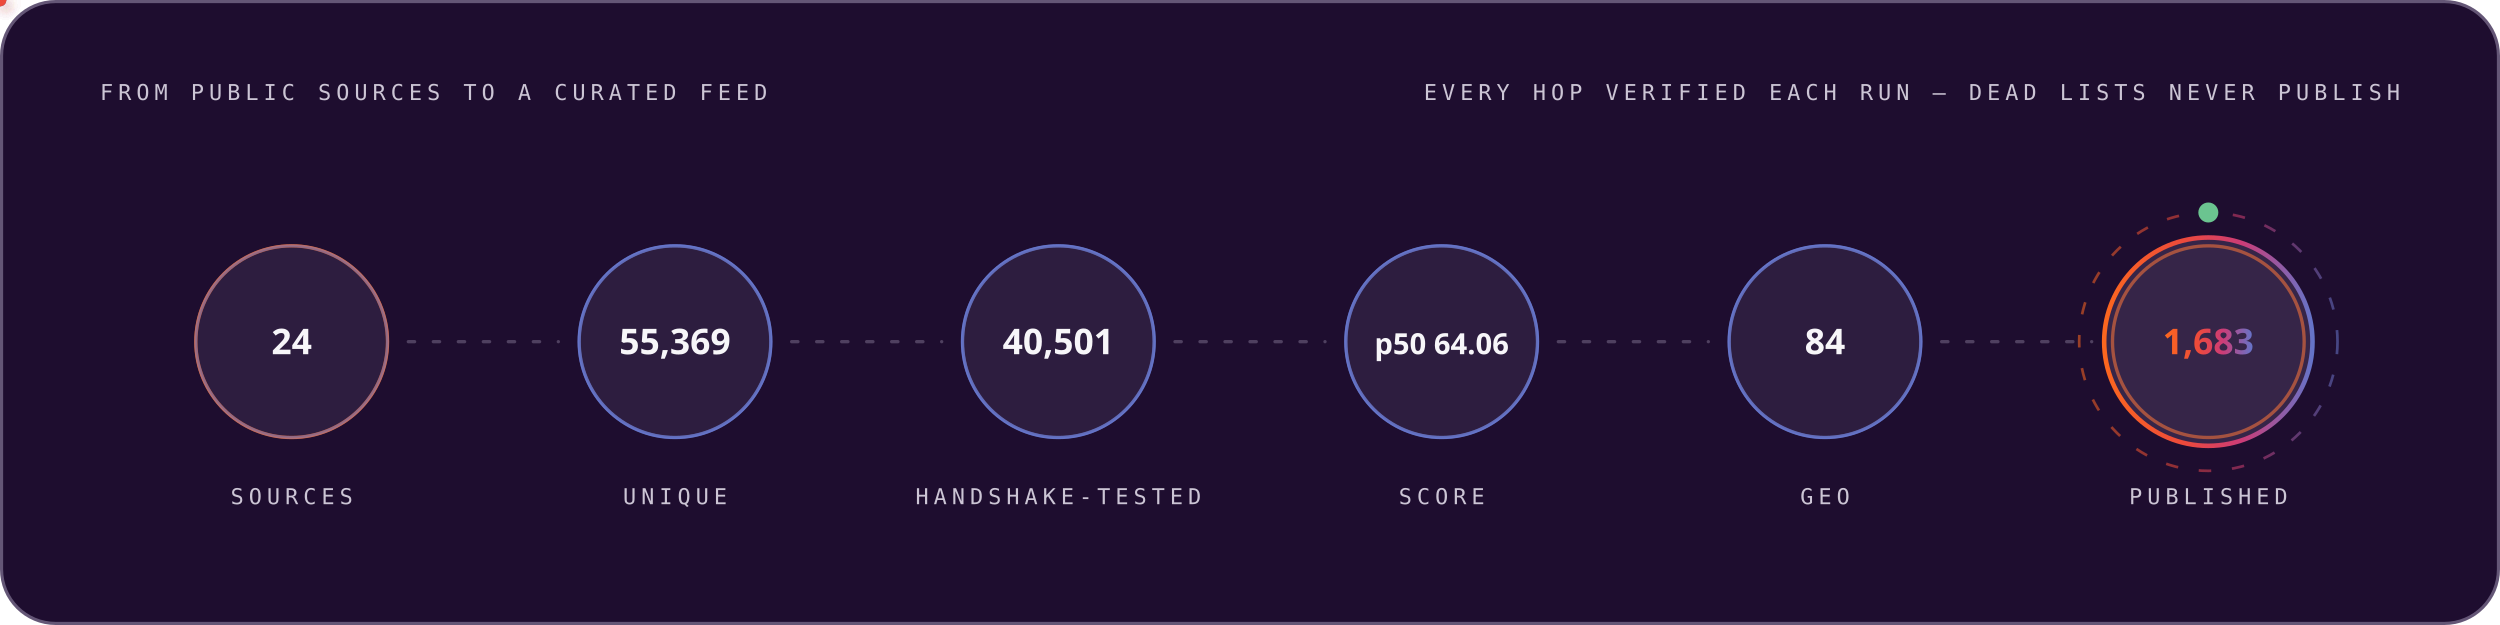
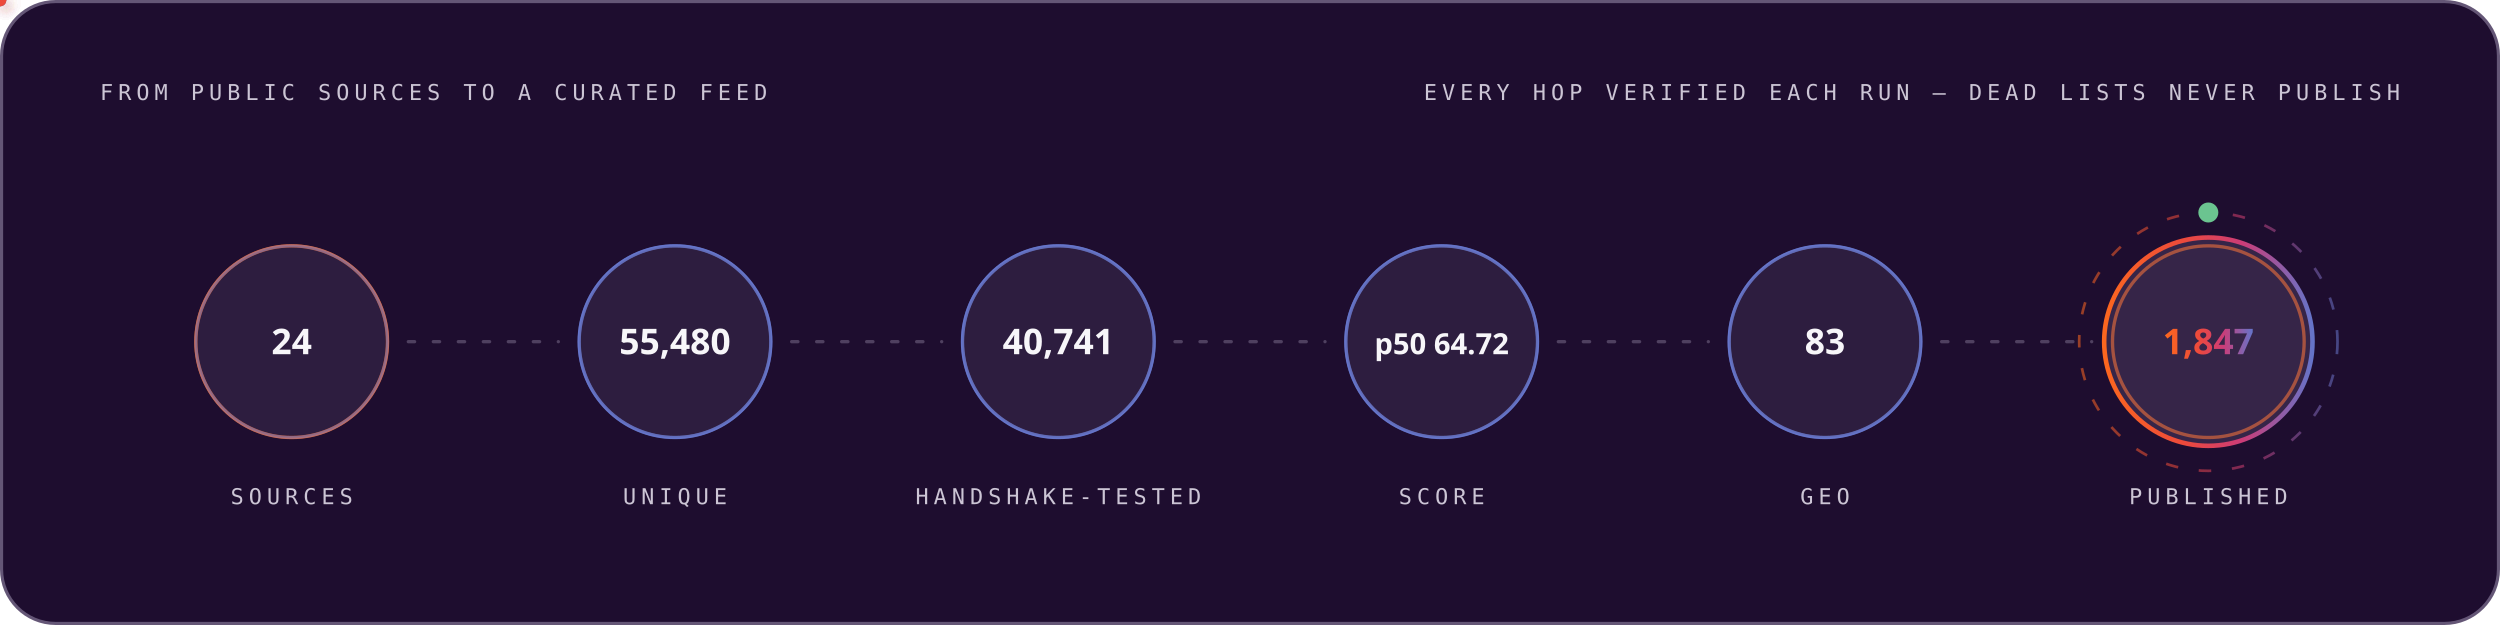
<svg xmlns="http://www.w3.org/2000/svg" width="1200" height="300" viewBox="0 0 1200 300" role="img" font-family="'Space Grotesk','Segoe UI',system-ui,-apple-system,sans-serif">
  <style>
.r{animation:rise .8s cubic-bezier(.2,.7,.2,1) both}
.d1{animation-delay:.08s}.d2{animation-delay:.16s}.d3{animation-delay:.24s}
.d4{animation-delay:.32s}.d5{animation-delay:.4s}.d6{animation-delay:.48s}
.d7{animation-delay:.56s}.d8{animation-delay:.64s}.d9{animation-delay:.74s}
.d10{animation-delay:.9s}.d11{animation-delay:1.05s}.d12{animation-delay:1.2s}
@keyframes rise{from{opacity:0;transform:translateY(12px)}to{opacity:1;transform:none}}
.gw{transform-box:fill-box;transform-origin:left center;animation:grow 1s cubic-bezier(.2,.7,.2,1) both}
@keyframes grow{from{transform:scaleX(0)}to{transform:scaleX(1)}}
.mh{animation:march 20s linear infinite}
@keyframes march{to{stroke-dashoffset:-400}}
.bt{transform-box:fill-box;transform-origin:center;animation:beat 2.8s ease-in-out infinite}
@keyframes beat{0%,84%,100%{transform:scale(1)}88%{transform:scale(1.05)}94%{transform:scale(1.01)}}
.pz{transform-box:fill-box;transform-origin:center;animation:ping 2.6s cubic-bezier(0,0,.2,1) infinite}
@keyframes ping{0%{transform:scale(.45);opacity:.85}75%,100%{transform:scale(2.5);opacity:0}}
.sp{animation:spin 12s linear infinite}
.sr{animation-duration:20s;animation-direction:reverse}
@keyframes spin{to{transform:rotate(360deg)}}
.sw{animation:sweep 7s cubic-bezier(.45,0,.25,1) infinite}
@keyframes sweep{0%,58%{transform:translateX(-660px) skewX(-16deg)}100%{transform:translateX(1380px) skewX(-16deg)}}
.dr{animation:drift 18s ease-in-out infinite alternate}
.da{animation-duration:26s;animation-delay:-9s}
.db{animation-duration:34s;animation-delay:-17s}
@keyframes drift{to{transform:translate(44px,-28px) scale(1.09)}}
.tk{animation:tw 3.4s ease-in-out infinite}
.ta{animation-delay:-1.1s}.tb{animation-delay:-2.3s}
@keyframes tw{0%,100%{opacity:.15}50%{opacity:1}}
.eq{transform-box:fill-box;transform-origin:center bottom;animation:eq 1.5s ease-in-out infinite}
.ea{animation-delay:-.38s}.eb{animation-delay:-.76s}.ec{animation-delay:-1.14s}
@keyframes eq{0%,100%{transform:scaleY(.3)}50%{transform:scaleY(1)}}
.cr{animation:caret 1.1s steps(2,jump-none) infinite}
@keyframes caret{50%{opacity:0}}
.dd{stroke-dasharray:100 100;animation:draw 1.15s cubic-bezier(.3,.6,.3,1) both}
@keyframes draw{from{stroke-dashoffset:100}to{stroke-dashoffset:0}}
.gq{animation:glowq 3.2s ease-in-out infinite}
@keyframes glowq{0%,100%{opacity:.35}50%{opacity:1}}
.wv{animation:wv 13s linear infinite}
.wb{animation-duration:19s;animation-direction:reverse}
.wc{animation-duration:27s}
@keyframes wv{to{transform:translateX(-170px)}}
@media (prefers-reduced-motion:reduce){*{animation:none!important}}
</style>
  <defs>
    <linearGradient id="bg-dark" x1="0" y1="0" x2="1" y2="0">
      <stop offset="0" stop-color="#FC671F" />
      <stop offset="0.38" stop-color="#ED4A3B" />
      <stop offset="0.66" stop-color="#CC3C77" />
      <stop offset="1" stop-color="#6574C9" />
    </linearGradient>
  </defs>
  <rect x="0.75" y="0.75" width="1198.5" height="298.5" rx="26" fill="#1E0D2F" stroke="#645676" stroke-width="1.5" />
  <text x="48" y="48" font-size="10.5" font-weight="500" font-family="'IBM Plex Mono',ui-monospace,'SFMono-Regular',Menlo,Consolas,monospace" letter-spacing="2.4" fill="#CCC5D5">FROM PUBLIC SOURCES TO A CURATED FEED</text>
  <text x="1152" y="48" font-size="10.5" font-weight="500" font-family="'IBM Plex Mono',ui-monospace,'SFMono-Regular',Menlo,Consolas,monospace" letter-spacing="2.4" text-anchor="end" fill="#CCC5D5">EVERY HOP VERIFIED EACH RUN — DEAD LISTS NEVER PUBLISH</text>
  <circle cx="140.0" cy="164" r="46" fill="none" stroke="#FC671F" stroke-width="1.6" class="pz" style="animation-delay:0.0s" />
  <g class="r d2">
    <circle cx="140.0" cy="164" r="46" fill="#4F3F62" fill-opacity="0.32" stroke="#6574C9" stroke-opacity="0.55" stroke-width="1.4" />
    <text x="140.0" y="170" font-size="17" font-weight="700" font-family="'Space Grotesk','Segoe UI',system-ui,-apple-system,sans-serif" text-anchor="middle" fill="#F7F6F9">24</text>
    <text x="140.0" y="242" font-size="10.5" font-weight="500" font-family="'IBM Plex Mono',ui-monospace,'SFMono-Regular',Menlo,Consolas,monospace" letter-spacing="2.4" text-anchor="middle" fill="#CCC5D5">SOURCES</text>
  </g>
  <line x1="196.0" y1="164" x2="268.0" y2="164" stroke="#645676" stroke-opacity="0.7" stroke-width="1.6" stroke-linecap="round" stroke-dasharray="3 9" class="mh" />
  <defs>
-     <filter id="pg2248" x="-150%" y="-150%" width="400%" height="400%">
+     <filter id="pg8100" x="-150%" y="-150%" width="400%" height="400%">
      <feGaussianBlur stdDeviation="3.2" result="b" />
      <feMerge>
        <feMergeNode in="b" />
        <feMergeNode in="SourceGraphic" />
      </feMerge>
    </filter>
  </defs>
-   <circle r="3" fill="#6574C9" filter="url(#pg2248)">
+   <circle r="3" fill="#6574C9" filter="url(#pg8100)">
    <animateMotion dur="1.7s" begin="0.3s" repeatCount="indefinite" path="M 196.0 164 H 268.0" />
    <animate attributeName="opacity" values="0;1;1;0" keyTimes="0;.08;.92;1" dur="1.7s" begin="0.3s" repeatCount="indefinite" />
  </circle>
  <circle cx="324.0" cy="164" r="46" fill="none" stroke="#6574C9" stroke-width="1.6" class="pz" style="animation-delay:0.35s" />
  <g class="r d3">
    <circle cx="324.0" cy="164" r="46" fill="#4F3F62" fill-opacity="0.32" stroke="#6574C9" stroke-opacity="0.55" stroke-width="1.4" />
-     <text x="324.0" y="170" font-size="17" font-weight="700" font-family="'Space Grotesk','Segoe UI',system-ui,-apple-system,sans-serif" text-anchor="middle" fill="#F7F6F9">55,369</text>
+     <text x="324.0" y="170" font-size="17" font-weight="700" font-family="'Space Grotesk','Segoe UI',system-ui,-apple-system,sans-serif" text-anchor="middle" fill="#F7F6F9">55,480</text>
    <text x="324.0" y="242" font-size="10.5" font-weight="500" font-family="'IBM Plex Mono',ui-monospace,'SFMono-Regular',Menlo,Consolas,monospace" letter-spacing="2.4" text-anchor="middle" fill="#CCC5D5">UNIQUE</text>
  </g>
  <line x1="380.0" y1="164" x2="452.0" y2="164" stroke="#645676" stroke-opacity="0.7" stroke-width="1.6" stroke-linecap="round" stroke-dasharray="3 9" class="mh" />
  <defs>
-     <filter id="pg4134" x="-150%" y="-150%" width="400%" height="400%">
+     <filter id="pg115" x="-150%" y="-150%" width="400%" height="400%">
      <feGaussianBlur stdDeviation="3.2" result="b" />
      <feMerge>
        <feMergeNode in="b" />
        <feMergeNode in="SourceGraphic" />
      </feMerge>
    </filter>
  </defs>
-   <circle r="3" fill="#ED4A3B" filter="url(#pg4134)">
+   <circle r="3" fill="#ED4A3B" filter="url(#pg115)">
    <animateMotion dur="1.7s" begin="0.6s" repeatCount="indefinite" path="M 380.0 164 H 452.0" />
    <animate attributeName="opacity" values="0;1;1;0" keyTimes="0;.08;.92;1" dur="1.7s" begin="0.6s" repeatCount="indefinite" />
  </circle>
  <circle cx="508.0" cy="164" r="46" fill="none" stroke="#6574C9" stroke-width="1.6" class="pz" style="animation-delay:0.7s" />
  <g class="r d4">
    <circle cx="508.0" cy="164" r="46" fill="#4F3F62" fill-opacity="0.32" stroke="#6574C9" stroke-opacity="0.55" stroke-width="1.4" />
-     <text x="508.0" y="170" font-size="17" font-weight="700" font-family="'Space Grotesk','Segoe UI',system-ui,-apple-system,sans-serif" text-anchor="middle" fill="#F7F6F9">40,501</text>
+     <text x="508.0" y="170" font-size="17" font-weight="700" font-family="'Space Grotesk','Segoe UI',system-ui,-apple-system,sans-serif" text-anchor="middle" fill="#F7F6F9">40,741</text>
    <text x="508.0" y="242" font-size="10.5" font-weight="500" font-family="'IBM Plex Mono',ui-monospace,'SFMono-Regular',Menlo,Consolas,monospace" letter-spacing="2.4" text-anchor="middle" fill="#CCC5D5">HANDSHAKE-TESTED</text>
  </g>
  <line x1="564.0" y1="164" x2="636.0" y2="164" stroke="#645676" stroke-opacity="0.7" stroke-width="1.6" stroke-linecap="round" stroke-dasharray="3 9" class="mh" />
  <defs>
-     <filter id="pg4134" x="-150%" y="-150%" width="400%" height="400%">
+     <filter id="pg115" x="-150%" y="-150%" width="400%" height="400%">
      <feGaussianBlur stdDeviation="3.2" result="b" />
      <feMerge>
        <feMergeNode in="b" />
        <feMergeNode in="SourceGraphic" />
      </feMerge>
    </filter>
  </defs>
-   <circle r="3" fill="#FC671F" filter="url(#pg4134)">
+   <circle r="3" fill="#FC671F" filter="url(#pg115)">
    <animateMotion dur="1.7s" begin="0.9s" repeatCount="indefinite" path="M 564.0 164 H 636.0" />
    <animate attributeName="opacity" values="0;1;1;0" keyTimes="0;.08;.92;1" dur="1.7s" begin="0.9s" repeatCount="indefinite" />
  </circle>
  <circle cx="692.0" cy="164" r="46" fill="none" stroke="#6574C9" stroke-width="1.6" class="pz" style="animation-delay:1.05s" />
  <g class="r d5">
    <circle cx="692.0" cy="164" r="46" fill="#4F3F62" fill-opacity="0.32" stroke="#6574C9" stroke-opacity="0.55" stroke-width="1.4" />
-     <text x="692.0" y="170" font-size="14" font-weight="700" font-family="'Space Grotesk','Segoe UI',system-ui,-apple-system,sans-serif" text-anchor="middle" fill="#F7F6F9">p50 64.06</text>
+     <text x="692.0" y="170" font-size="14" font-weight="700" font-family="'Space Grotesk','Segoe UI',system-ui,-apple-system,sans-serif" text-anchor="middle" fill="#F7F6F9">p50 64.72</text>
    <text x="692.0" y="242" font-size="10.5" font-weight="500" font-family="'IBM Plex Mono',ui-monospace,'SFMono-Regular',Menlo,Consolas,monospace" letter-spacing="2.4" text-anchor="middle" fill="#CCC5D5">SCORE</text>
  </g>
  <line x1="748.0" y1="164" x2="820.0" y2="164" stroke="#645676" stroke-opacity="0.7" stroke-width="1.6" stroke-linecap="round" stroke-dasharray="3 9" class="mh" />
  <defs>
-     <filter id="pg4134" x="-150%" y="-150%" width="400%" height="400%">
+     <filter id="pg115" x="-150%" y="-150%" width="400%" height="400%">
      <feGaussianBlur stdDeviation="3.2" result="b" />
      <feMerge>
        <feMergeNode in="b" />
        <feMergeNode in="SourceGraphic" />
      </feMerge>
    </filter>
  </defs>
-   <circle r="3" fill="#6574C9" filter="url(#pg4134)">
+   <circle r="3" fill="#6574C9" filter="url(#pg115)">
    <animateMotion dur="1.7s" begin="1.2s" repeatCount="indefinite" path="M 748.0 164 H 820.0" />
    <animate attributeName="opacity" values="0;1;1;0" keyTimes="0;.08;.92;1" dur="1.7s" begin="1.2s" repeatCount="indefinite" />
  </circle>
  <circle cx="876.0" cy="164" r="46" fill="none" stroke="#6574C9" stroke-width="1.6" class="pz" style="animation-delay:1.4s" />
  <g class="r d6">
    <circle cx="876.0" cy="164" r="46" fill="#4F3F62" fill-opacity="0.32" stroke="#6574C9" stroke-opacity="0.55" stroke-width="1.4" />
-     <text x="876.0" y="170" font-size="17" font-weight="700" font-family="'Space Grotesk','Segoe UI',system-ui,-apple-system,sans-serif" text-anchor="middle" fill="#F7F6F9">84</text>
+     <text x="876.0" y="170" font-size="17" font-weight="700" font-family="'Space Grotesk','Segoe UI',system-ui,-apple-system,sans-serif" text-anchor="middle" fill="#F7F6F9">83</text>
    <text x="876.0" y="242" font-size="10.5" font-weight="500" font-family="'IBM Plex Mono',ui-monospace,'SFMono-Regular',Menlo,Consolas,monospace" letter-spacing="2.4" text-anchor="middle" fill="#CCC5D5">GEO</text>
  </g>
  <line x1="932.0" y1="164" x2="1004.0" y2="164" stroke="#645676" stroke-opacity="0.7" stroke-width="1.6" stroke-linecap="round" stroke-dasharray="3 9" class="mh" />
  <defs>
-     <filter id="pg4134" x="-150%" y="-150%" width="400%" height="400%">
+     <filter id="pg115" x="-150%" y="-150%" width="400%" height="400%">
      <feGaussianBlur stdDeviation="3.2" result="b" />
      <feMerge>
        <feMergeNode in="b" />
        <feMergeNode in="SourceGraphic" />
      </feMerge>
    </filter>
  </defs>
-   <circle r="3" fill="#ED4A3B" filter="url(#pg4134)">
+   <circle r="3" fill="#ED4A3B" filter="url(#pg115)">
    <animateMotion dur="1.7s" begin="1.5s" repeatCount="indefinite" path="M 932.0 164 H 1004.0" />
    <animate attributeName="opacity" values="0;1;1;0" keyTimes="0;.08;.92;1" dur="1.7s" begin="1.5s" repeatCount="indefinite" />
  </circle>
  <circle cx="1060.0" cy="164" r="46" fill="none" stroke="#FC671F" stroke-width="1.6" class="pz" style="animation-delay:1.75s" />
  <g class="r d7">
    <circle cx="1060.0" cy="164" r="50" fill="#4F3F62" fill-opacity="0.5" stroke="url(#bg-dark)" stroke-opacity="1" stroke-width="2.2" />
-     <text x="1060.0" y="170" font-size="17" font-weight="700" font-family="'Space Grotesk','Segoe UI',system-ui,-apple-system,sans-serif" text-anchor="middle" fill="url(#bg-dark)">1,683</text>
+     <text x="1060.0" y="170" font-size="17" font-weight="700" font-family="'Space Grotesk','Segoe UI',system-ui,-apple-system,sans-serif" text-anchor="middle" fill="url(#bg-dark)">1,847</text>
    <text x="1060.0" y="242" font-size="10.5" font-weight="500" font-family="'IBM Plex Mono',ui-monospace,'SFMono-Regular',Menlo,Consolas,monospace" letter-spacing="2.4" text-anchor="middle" fill="#CCC5D5">PUBLISHED</text>
  </g>
  <circle cx="1060.0" cy="164" r="62" fill="none" stroke="url(#bg-dark)" stroke-opacity=".55" stroke-width="1.3" stroke-dasharray="6 10" class="sp" style="transform-origin:1060.0px 164px" />
  <circle cx="1060.0" cy="102" r="4" fill="none" stroke="#6BC490" stroke-width="1.6" class="pz" />
  <circle cx="1060.0" cy="102" r="4" fill="#6BC490" />
</svg>
